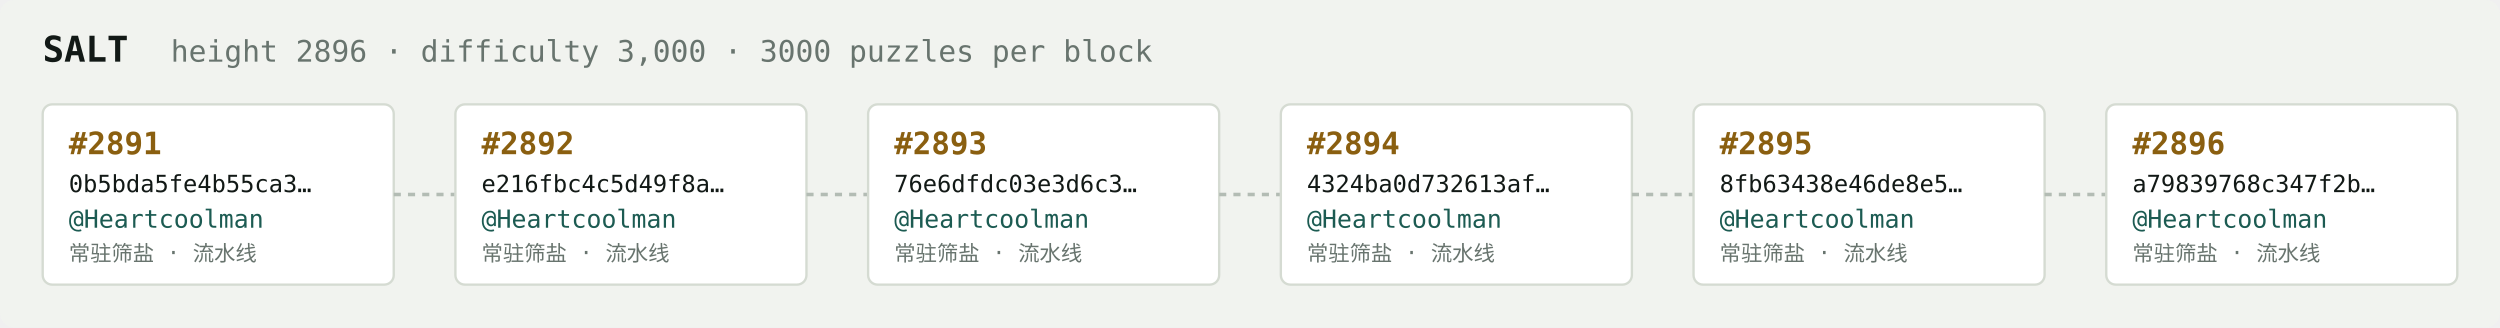
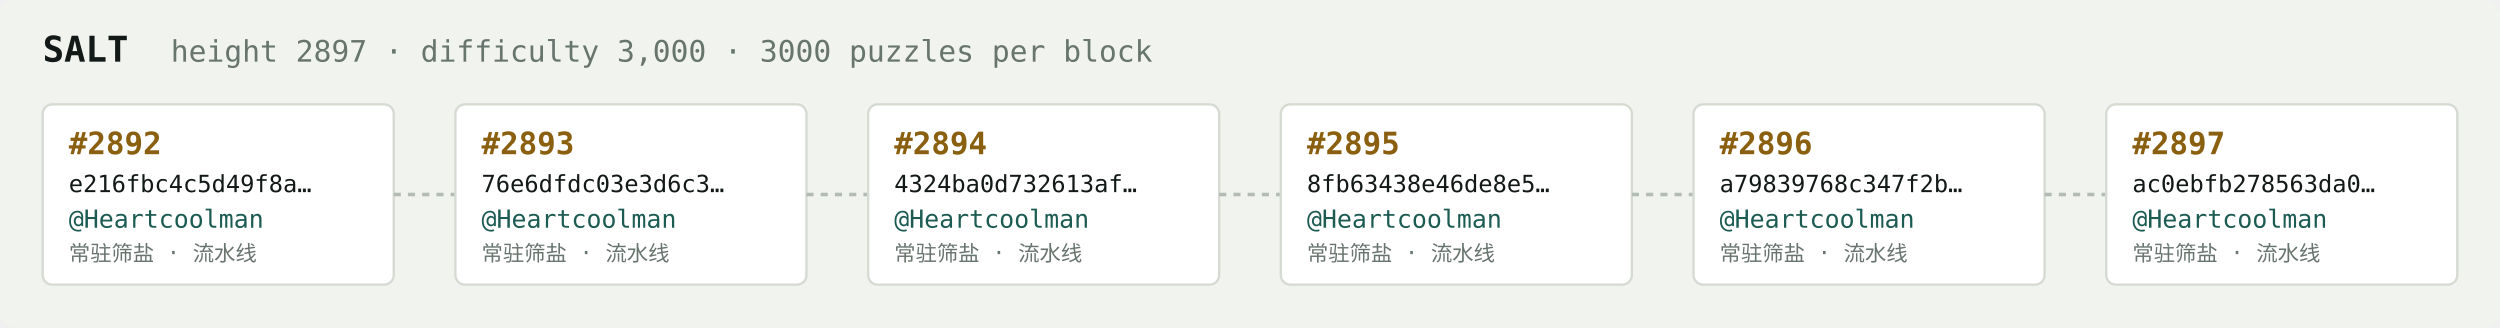
<svg xmlns="http://www.w3.org/2000/svg" width="1054" height="138" viewBox="0 0 1054 138" font-family="ui-monospace,SFMono-Regular,Menlo,monospace">
  <rect fill="#f1f3ef" width="1054" height="138" rx="6" />
  <text x="18" y="26" fill="#121916" font-size="15" font-weight="700">SALT</text>
-   <text x="72" y="26" fill="#68746e" font-size="12.5">height 2896 · difficulty 3,000 · 3000 puzzles per block</text>
+   <text x="72" y="26" fill="#68746e" font-size="12.5">height 2897 · difficulty 3,000 · 3000 puzzles per block</text>
  <rect x="18" y="44" width="148" height="76" rx="4" fill="#ffffff" stroke="#d5dbd2" stroke-width="1" />
-   <text x="29" y="65" fill="#8a5f10" font-size="13" font-weight="700">#2891</text>
-   <text x="29" y="81" fill="#121916" font-size="10">0b5bda5fe4b55ca3…</text>
+   <text x="29" y="65" fill="#8a5f10" font-size="13" font-weight="700">#2892</text>
+   <text x="29" y="81" fill="#121916" font-size="10">e216fbc4c5d49f8a…</text>
  <text x="29" y="96" fill="#1c5b52" font-size="10.5">@Heartcoolman</text>
  <text x="29" y="110" fill="#68746e" font-size="9">常驻筛盐 · 流水线</text>
  <line x1="166" y1="82.0" x2="192" y2="82.0" stroke="#b3bcb4" stroke-width="1.5" stroke-dasharray="3 3" />
  <rect x="192" y="44" width="148" height="76" rx="4" fill="#ffffff" stroke="#d5dbd2" stroke-width="1" />
-   <text x="203" y="65" fill="#8a5f10" font-size="13" font-weight="700">#2892</text>
-   <text x="203" y="81" fill="#121916" font-size="10">e216fbc4c5d49f8a…</text>
+   <text x="203" y="65" fill="#8a5f10" font-size="13" font-weight="700">#2893</text>
+   <text x="203" y="81" fill="#121916" font-size="10">76e6dfdc03e3d6c3…</text>
  <text x="203" y="96" fill="#1c5b52" font-size="10.5">@Heartcoolman</text>
  <text x="203" y="110" fill="#68746e" font-size="9">常驻筛盐 · 流水线</text>
  <line x1="340" y1="82.0" x2="366" y2="82.0" stroke="#b3bcb4" stroke-width="1.5" stroke-dasharray="3 3" />
  <rect x="366" y="44" width="148" height="76" rx="4" fill="#ffffff" stroke="#d5dbd2" stroke-width="1" />
-   <text x="377" y="65" fill="#8a5f10" font-size="13" font-weight="700">#2893</text>
-   <text x="377" y="81" fill="#121916" font-size="10">76e6dfdc03e3d6c3…</text>
+   <text x="377" y="65" fill="#8a5f10" font-size="13" font-weight="700">#2894</text>
+   <text x="377" y="81" fill="#121916" font-size="10">4324ba0d732613af…</text>
  <text x="377" y="96" fill="#1c5b52" font-size="10.5">@Heartcoolman</text>
  <text x="377" y="110" fill="#68746e" font-size="9">常驻筛盐 · 流水线</text>
  <line x1="514" y1="82.0" x2="540" y2="82.0" stroke="#b3bcb4" stroke-width="1.5" stroke-dasharray="3 3" />
  <rect x="540" y="44" width="148" height="76" rx="4" fill="#ffffff" stroke="#d5dbd2" stroke-width="1" />
-   <text x="551" y="65" fill="#8a5f10" font-size="13" font-weight="700">#2894</text>
-   <text x="551" y="81" fill="#121916" font-size="10">4324ba0d732613af…</text>
+   <text x="551" y="65" fill="#8a5f10" font-size="13" font-weight="700">#2895</text>
+   <text x="551" y="81" fill="#121916" font-size="10">8fb63438e46de8e5…</text>
  <text x="551" y="96" fill="#1c5b52" font-size="10.5">@Heartcoolman</text>
  <text x="551" y="110" fill="#68746e" font-size="9">常驻筛盐 · 流水线</text>
  <line x1="688" y1="82.0" x2="714" y2="82.0" stroke="#b3bcb4" stroke-width="1.5" stroke-dasharray="3 3" />
  <rect x="714" y="44" width="148" height="76" rx="4" fill="#ffffff" stroke="#d5dbd2" stroke-width="1" />
-   <text x="725" y="65" fill="#8a5f10" font-size="13" font-weight="700">#2895</text>
-   <text x="725" y="81" fill="#121916" font-size="10">8fb63438e46de8e5…</text>
+   <text x="725" y="65" fill="#8a5f10" font-size="13" font-weight="700">#2896</text>
+   <text x="725" y="81" fill="#121916" font-size="10">a79839768c347f2b…</text>
  <text x="725" y="96" fill="#1c5b52" font-size="10.5">@Heartcoolman</text>
  <text x="725" y="110" fill="#68746e" font-size="9">常驻筛盐 · 流水线</text>
  <line x1="862" y1="82.0" x2="888" y2="82.0" stroke="#b3bcb4" stroke-width="1.5" stroke-dasharray="3 3" />
  <rect x="888" y="44" width="148" height="76" rx="4" fill="#ffffff" stroke="#d5dbd2" stroke-width="1" />
-   <text x="899" y="65" fill="#8a5f10" font-size="13" font-weight="700">#2896</text>
-   <text x="899" y="81" fill="#121916" font-size="10">a79839768c347f2b…</text>
+   <text x="899" y="65" fill="#8a5f10" font-size="13" font-weight="700">#2897</text>
+   <text x="899" y="81" fill="#121916" font-size="10">ac0ebfb278563da0…</text>
  <text x="899" y="96" fill="#1c5b52" font-size="10.5">@Heartcoolman</text>
  <text x="899" y="110" fill="#68746e" font-size="9">常驻筛盐 · 流水线</text>
</svg>
